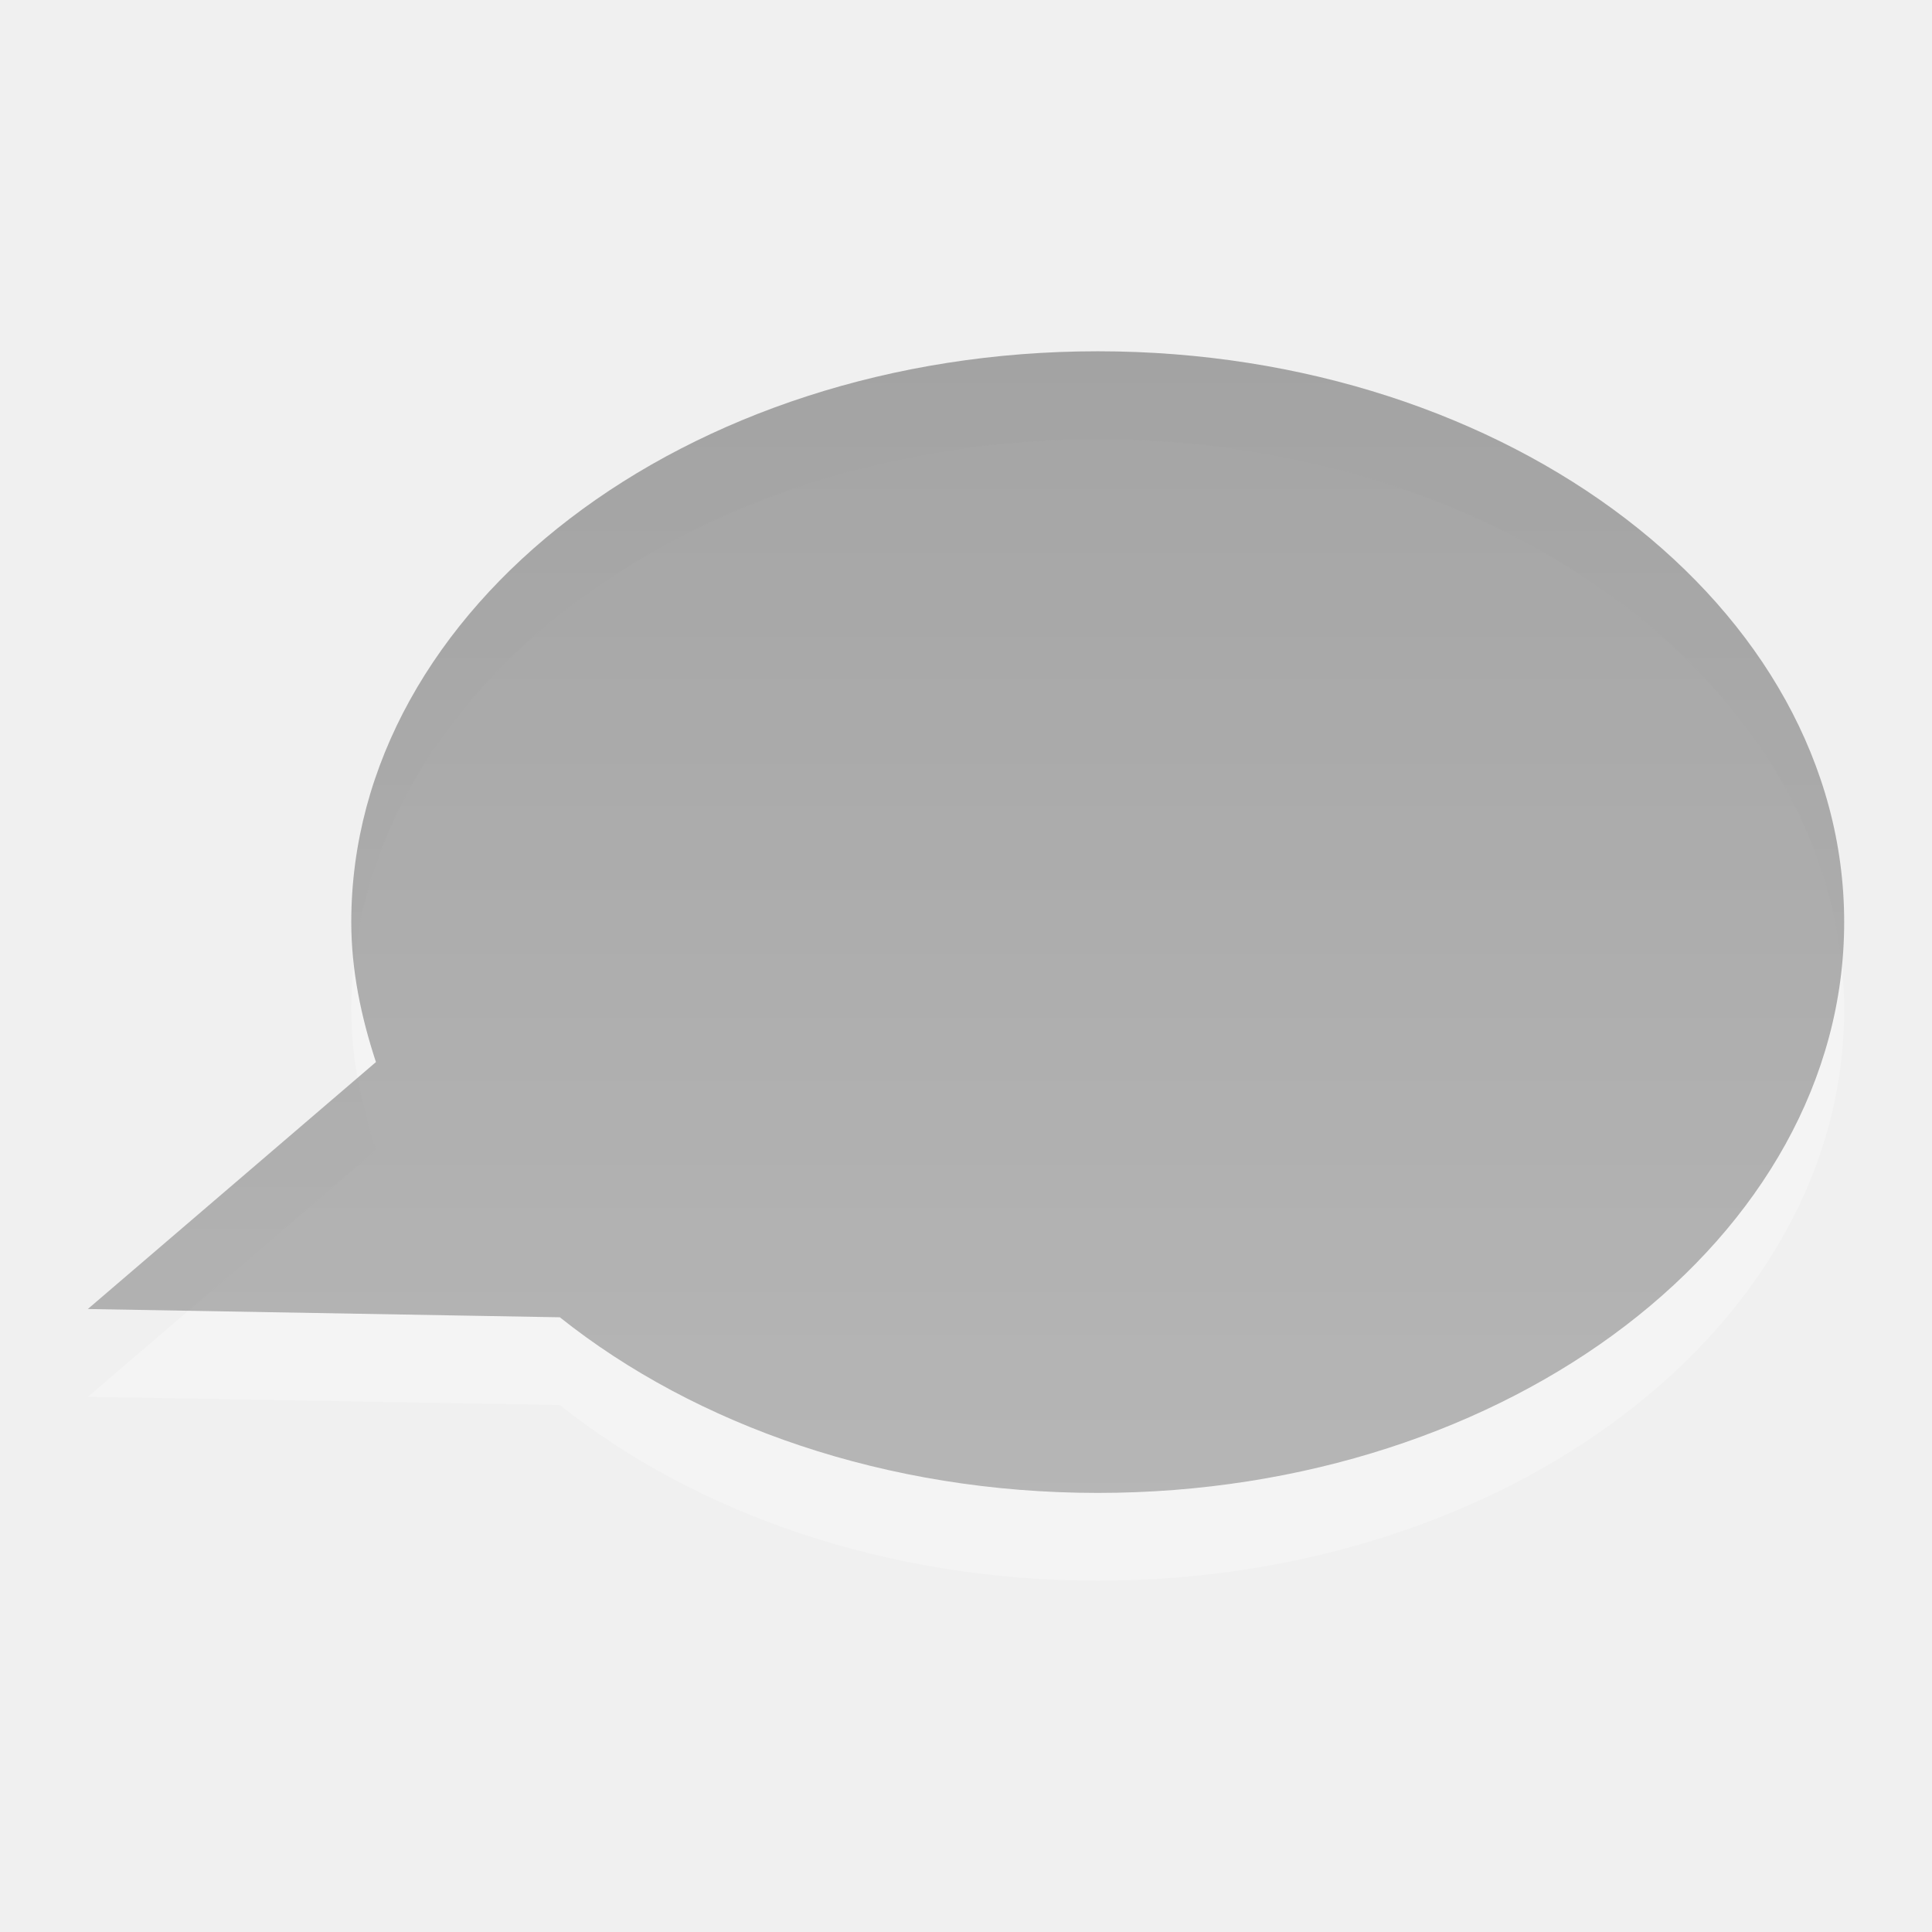
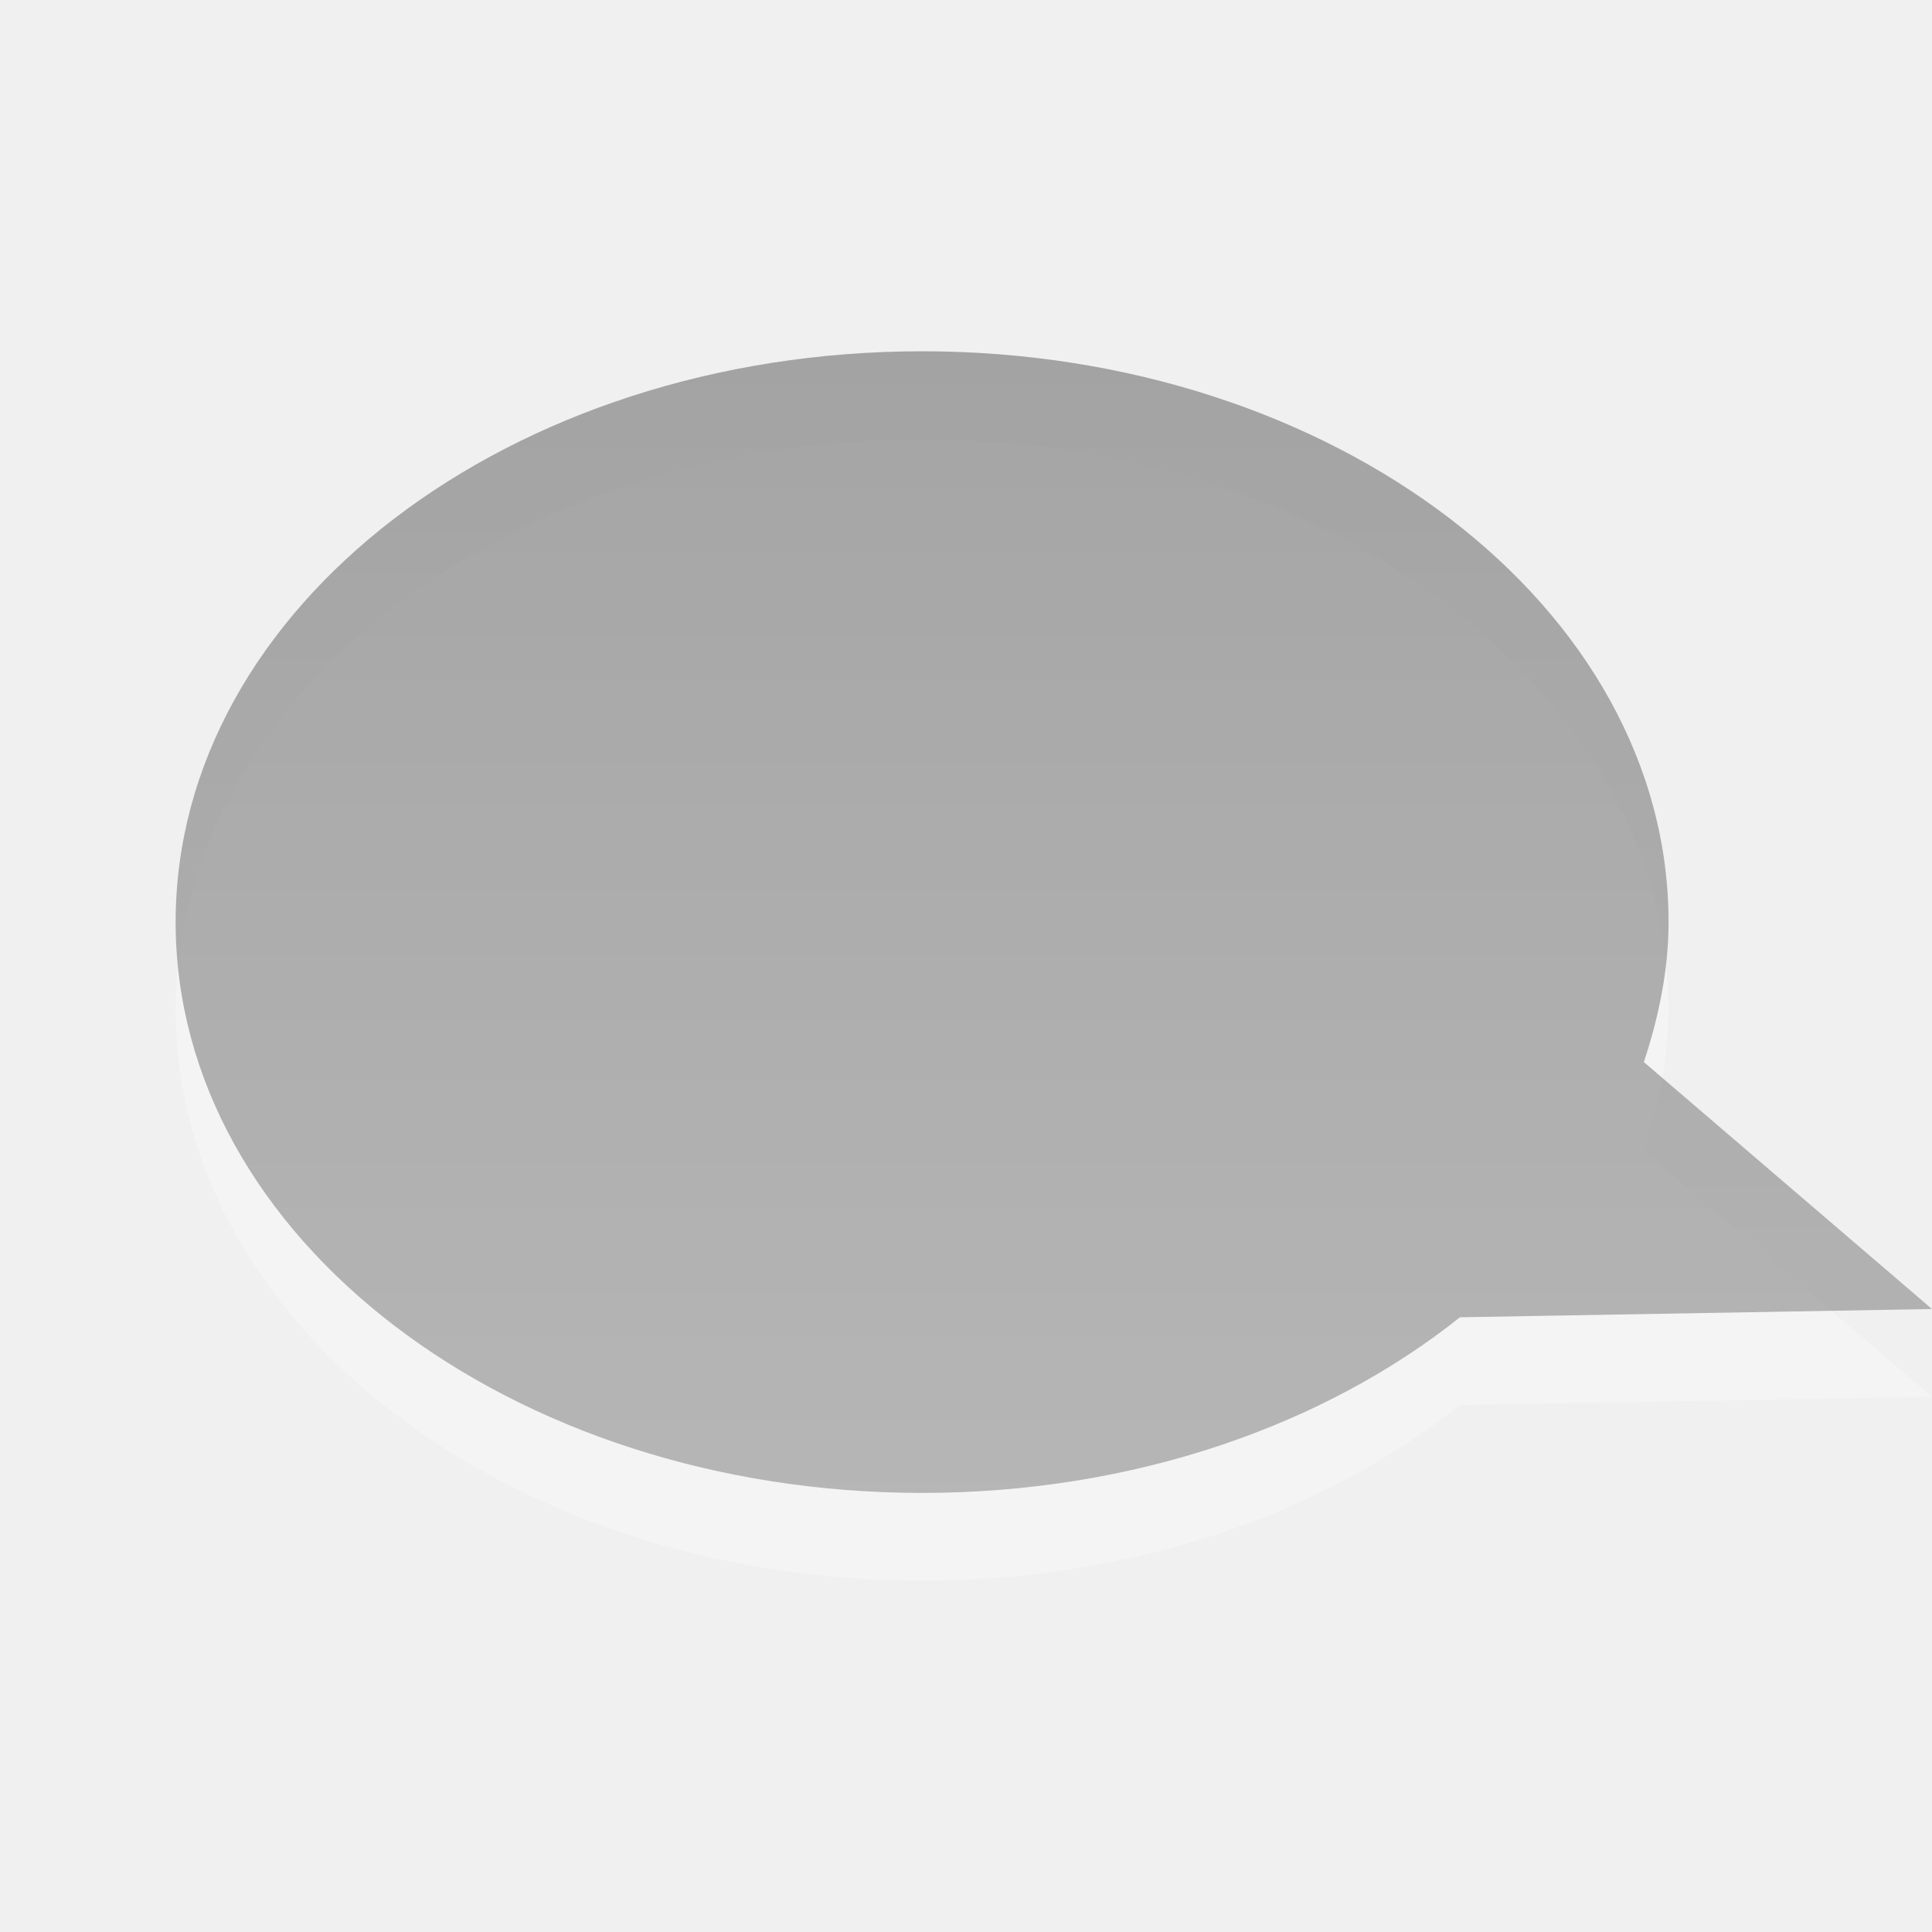
<svg xmlns="http://www.w3.org/2000/svg" xmlns:xlink="http://www.w3.org/1999/xlink" version="1.0" width="22" height="22" id="svg3184">
  <defs id="defs3186">
    <linearGradient id="linearGradient3587-6-5-3">
      <stop id="stop3589-9-2-2" style="stop-color:#000000;stop-opacity:1" offset="0" />
      <stop id="stop3591-7-4-73" style="stop-color:#363636;stop-opacity:1" offset="1" />
    </linearGradient>
    <linearGradient x1="159.686" y1="14.404" x2="159.686" y2="38.28" id="linearGradient2408" xlink:href="#linearGradient3587-6-5-3" gradientUnits="userSpaceOnUse" gradientTransform="matrix(0.4100229,0,0,0.5447147,-55.02999,-2.845903)" />
  </defs>
-   <g id="layer1" transform="translate(0,-1)">
+   <g transform="matrix(-1,0,0,1,23,-1)" id="layer1">
    <g id="g3229" style="opacity:0.4">
-       <path d="M 12.5,6 C 7.808,6 4,8.912 4,12.5 C 4,13.05 4.113,13.583 4.281,14.094 L 1,16.906 L 6.375,17 C 7.922,18.232 10.092,19 12.5,19 C 17.192,19 21,16.088 21,12.5 C 21,8.912 17.192,6 12.5,6 z" id="path2410" style="opacity:0.6;fill:#ffffff;fill-opacity:1;fill-rule:nonzero;stroke:none;stroke-width:1;stroke-linecap:butt;stroke-linejoin:miter;marker:none;marker-start:none;marker-mid:none;marker-end:none;stroke-miterlimit:4;stroke-dasharray:none;stroke-dashoffset:0;stroke-opacity:1;visibility:visible;display:inline;overflow:visible;enable-background:accumulate" />
-       <path d="M 12.5,5 C 7.808,5 4,7.912 4,11.5 C 4,12.05 4.113,12.583 4.281,13.094 L 1,15.906 L 6.375,16 C 7.922,17.232 10.092,18 12.5,18 C 17.192,18 21,15.088 21,11.5 C 21,7.912 17.192,5 12.5,5 z" id="path2396" style="opacity:0.8;fill:url(#linearGradient2408);fill-opacity:1;fill-rule:nonzero;stroke:none;stroke-width:1;stroke-linecap:butt;stroke-linejoin:miter;marker:none;marker-start:none;marker-mid:none;marker-end:none;stroke-miterlimit:4;stroke-dasharray:none;stroke-dashoffset:0;stroke-opacity:1;visibility:visible;display:inline;overflow:visible;enable-background:accumulate" />
+       <path d="M 12.5,6 C 7.808,6 4,8.912 4,12.5 c 0,0.55 0.113,1.083 0.281,1.594 L 1,16.906 6.375,17 c 1.547,1.232 3.717,2 6.125,2 4.692,0 8.5,-2.912 8.5,-6.5 C 21,8.912 17.192,6 12.5,6 z" id="path2410" style="opacity:0.6;fill:#ffffff;fill-opacity:1;fill-rule:nonzero;stroke:none;stroke-width:1;marker:none;visibility:visible;display:inline;overflow:visible;enable-background:accumulate" />
+       <path d="M 12.5,5 C 7.808,5 4,7.912 4,11.5 c 0,0.55 0.113,1.083 0.281,1.594 L 1,15.906 6.375,16 c 1.547,1.232 3.717,2 6.125,2 4.692,0 8.5,-2.912 8.5,-6.5 C 21,7.912 17.192,5 12.5,5 z" id="path2396" style="opacity:0.8;fill:url(#linearGradient2408);fill-opacity:1;fill-rule:nonzero;stroke:none;stroke-width:1;marker:none;visibility:visible;display:inline;overflow:visible;enable-background:accumulate" />
    </g>
  </g>
</svg>
